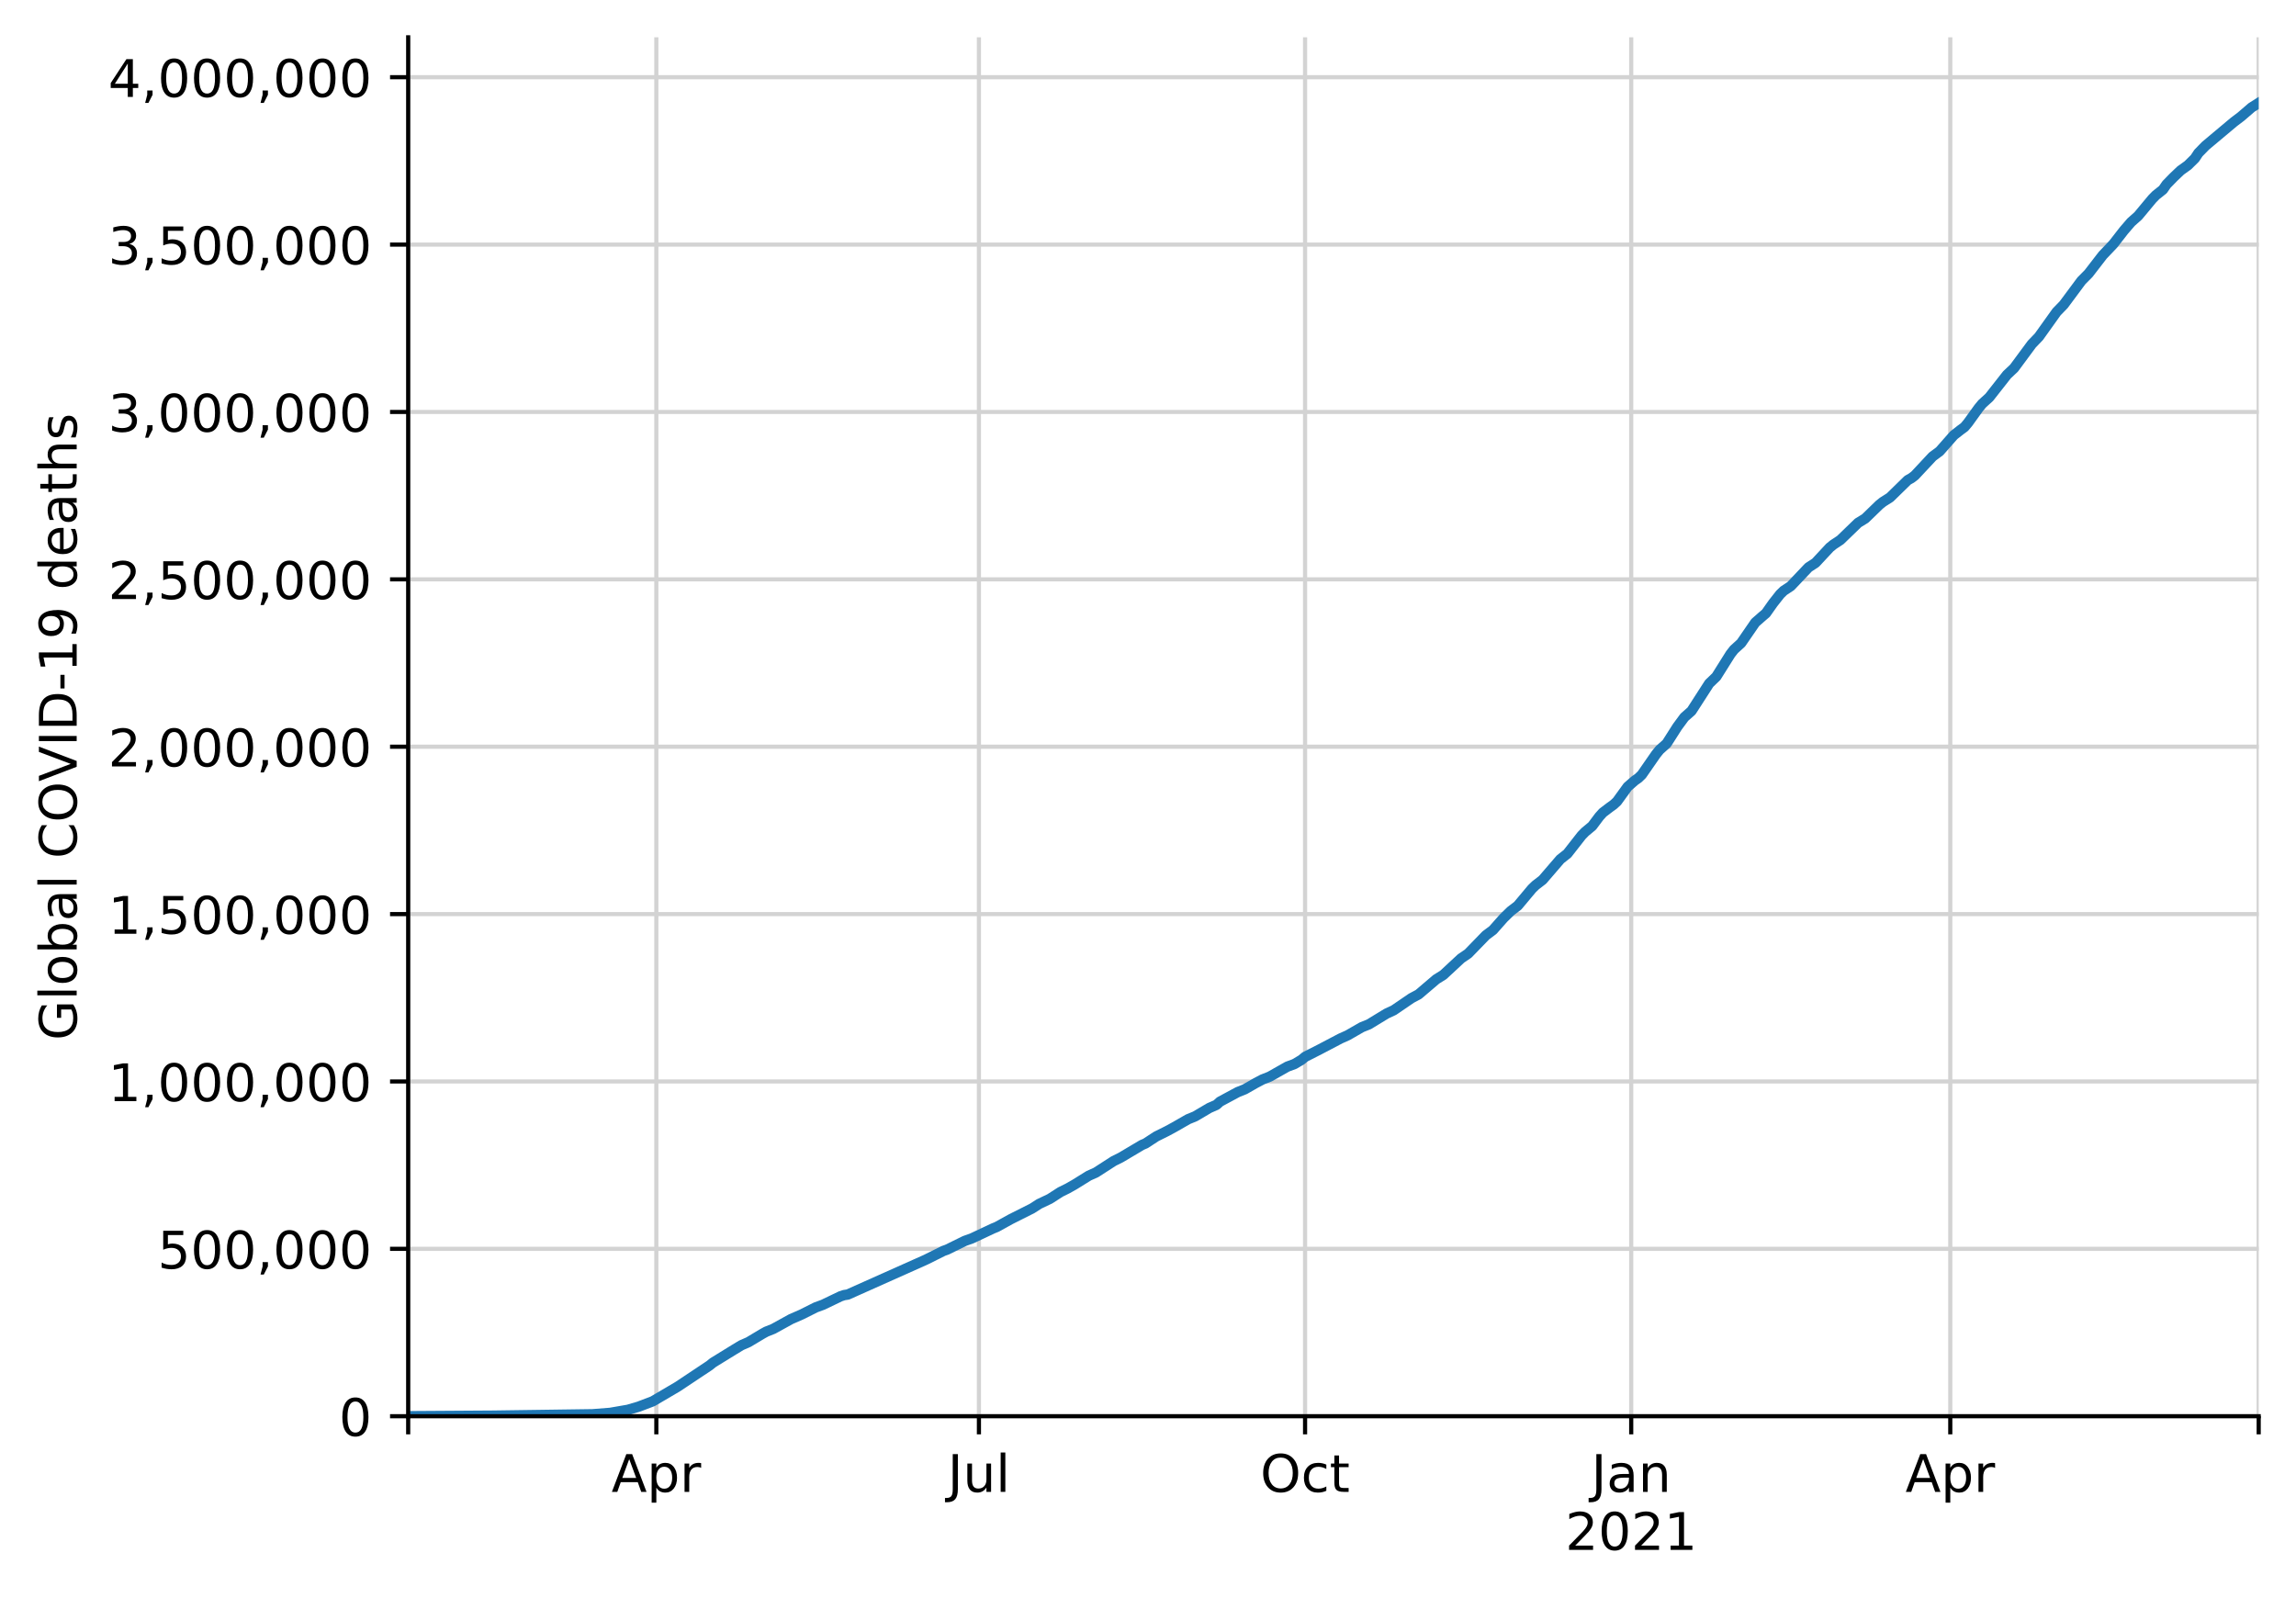
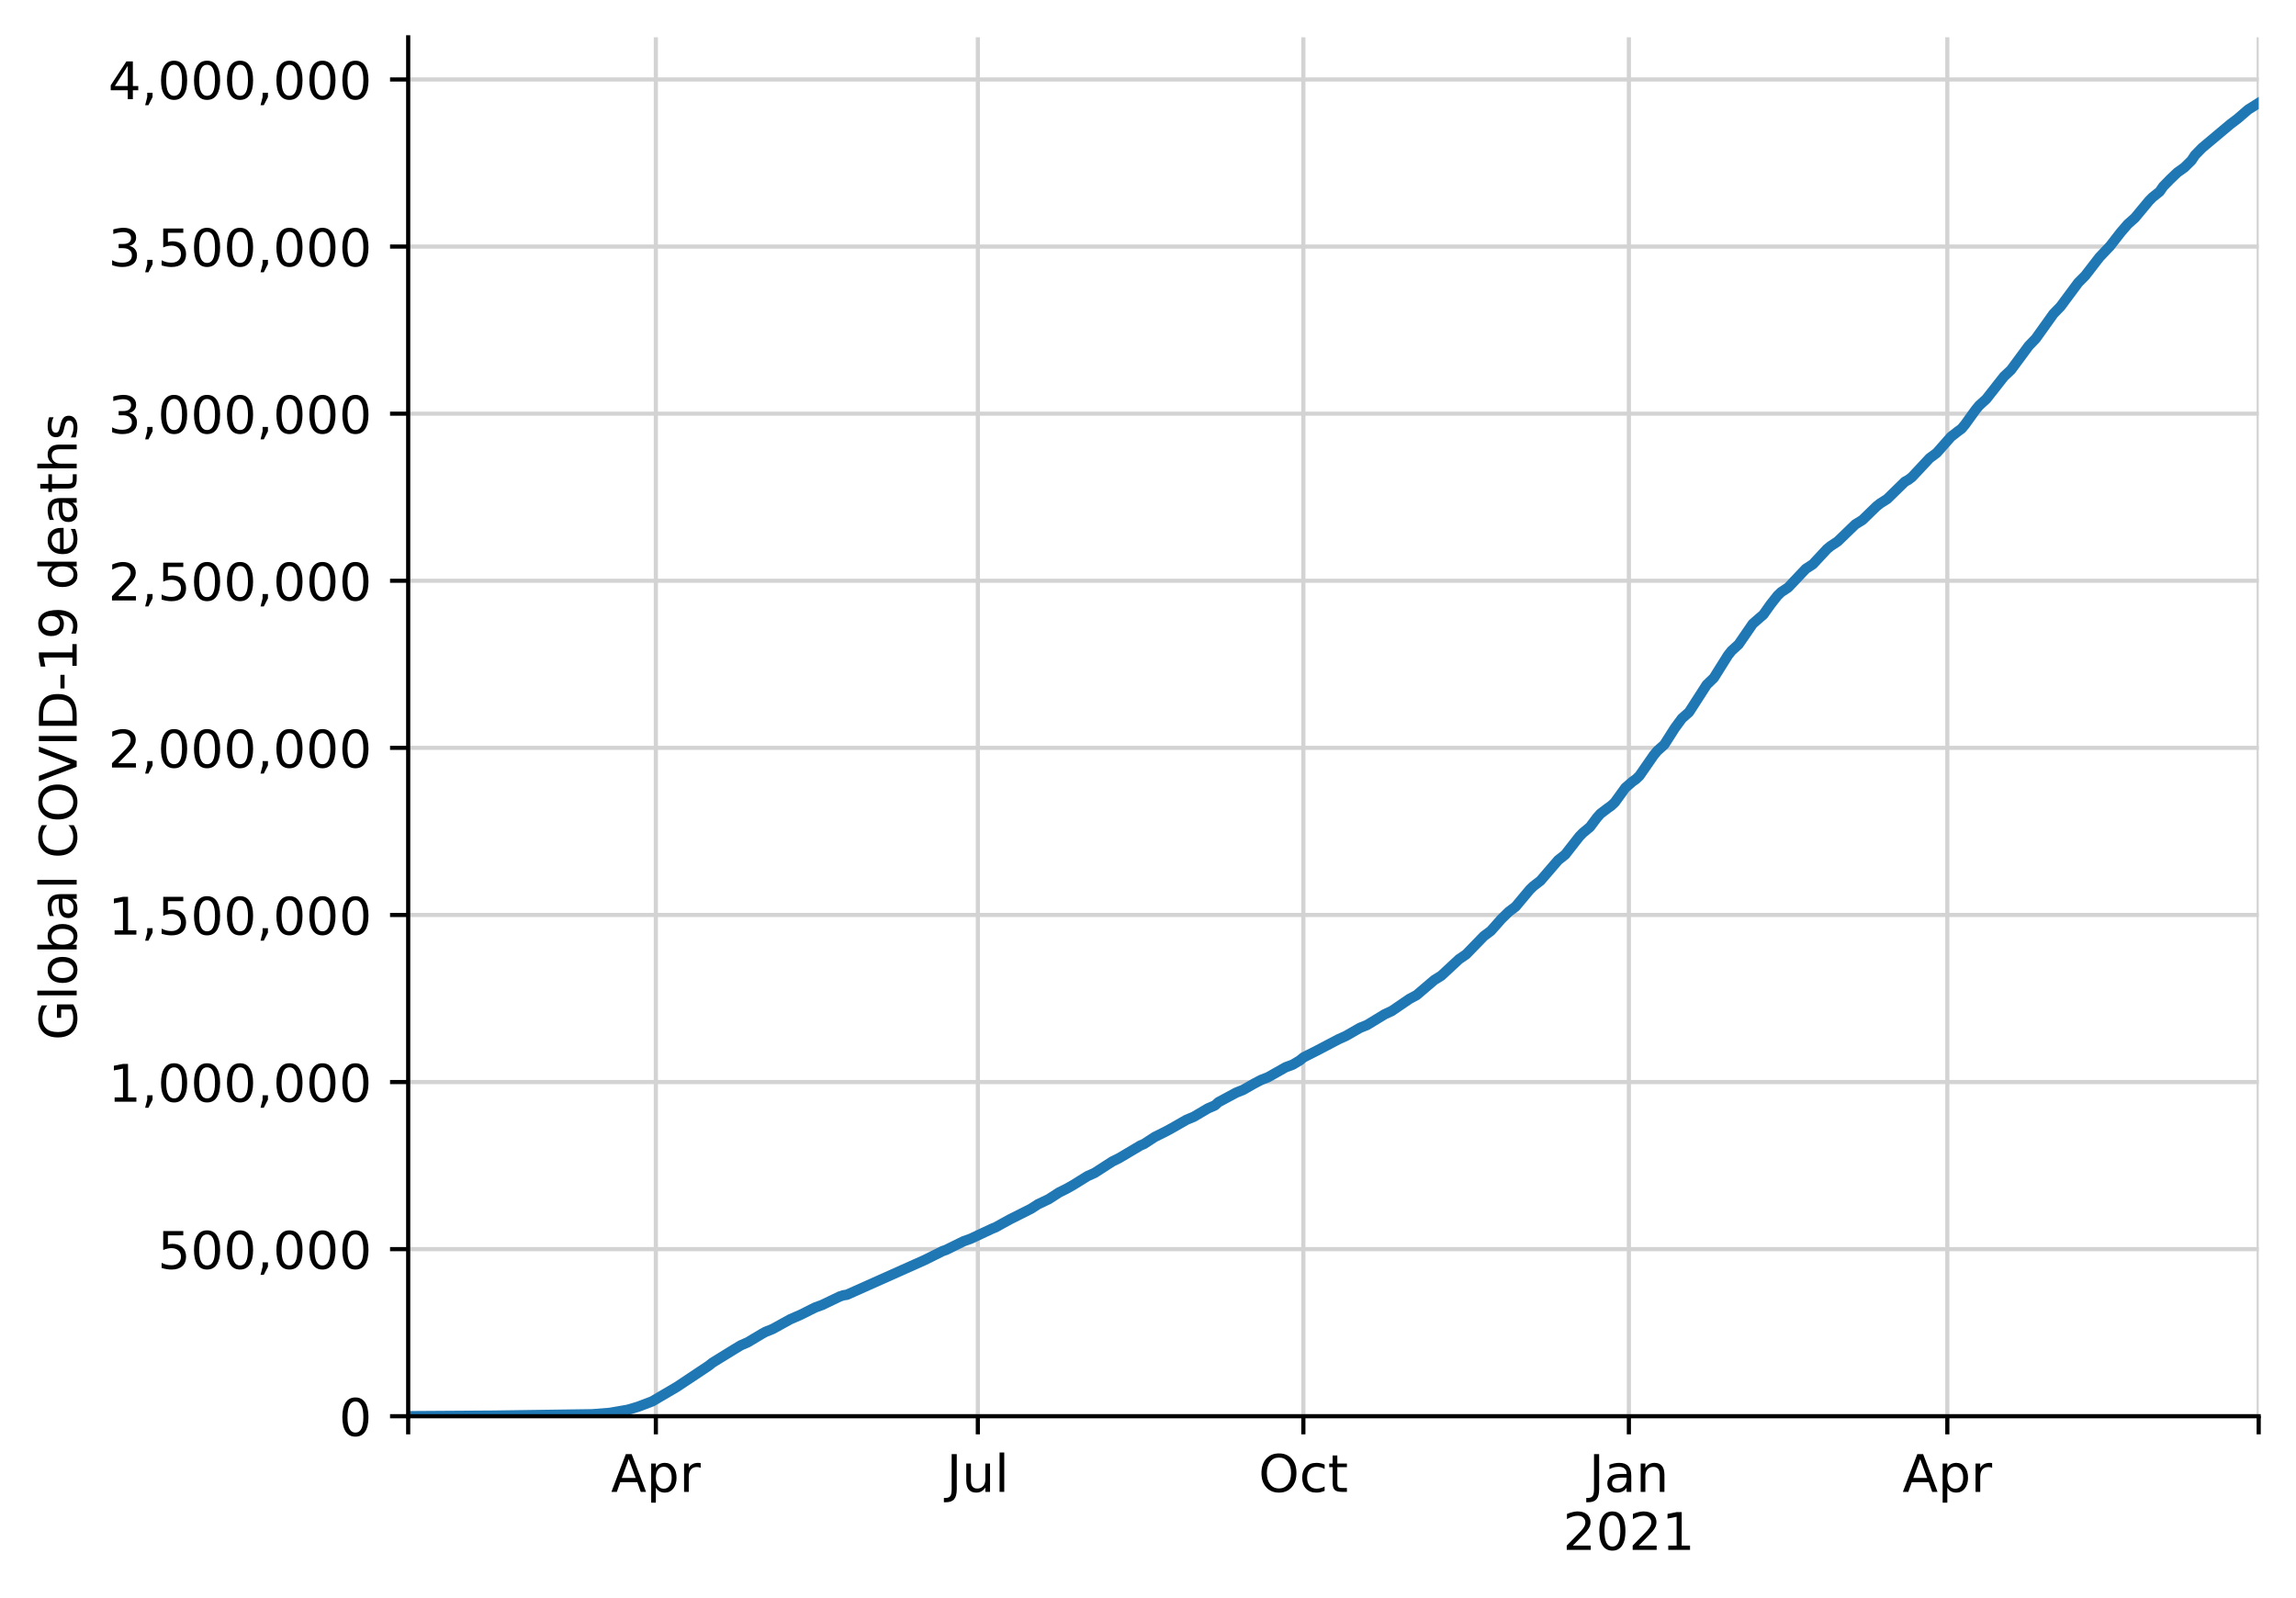
<svg xmlns="http://www.w3.org/2000/svg" xmlns:xlink="http://www.w3.org/1999/xlink" height="308.388pt" version="1.1" viewBox="0 0 443.092 308.388" width="443.092pt">
  <defs>
    <style type="text/css">
*{stroke-linecap:butt;stroke-linejoin:round;}
  </style>
  </defs>
  <g id="figure_1">
    <g id="patch_1">
      <path d="M 0 308.388  L 443.092 308.388  L 443.092 0  L 0 0  z " style="fill:#ffffff;" />
    </g>
    <g id="axes_1">
      <g id="patch_2">
        <path d="M 78.772 273.312  L 435.892 273.312  L 435.892 7.2  L 78.772 7.2  z " style="fill:#ffffff;" />
      </g>
      <g id="matplotlib.axis_1">
        <g id="xtick_1">
          <g id="line2d_1">
-             <path clip-path="url(#peff2ba042a)" d="M 78.772 273.312  L 78.772 7.2  " style="fill:none;stroke:#d3d3d3;stroke-linecap:square;stroke-width:0.8;" />
+             <path clip-path="url(#p63d2c9d874)" d="M 78.772 273.312  L 78.772 7.2  " style="fill:none;stroke:#d3d3d3;stroke-linecap:square;stroke-width:0.8;" />
          </g>
          <g id="line2d_2">
            <defs>
-               <path d="M 0 0  L 0 3.5  " id="m612d03267b" style="stroke:#000000;stroke-width:0.8;" />
-             </defs>
-             <g>
-               <use style="stroke:#000000;stroke-width:0.8;" x="78.772" xlink:href="#m612d03267b" y="273.312" />
+               <path d="M 0 0  L 0 3.5  " id="mbddba86e1c" style="stroke:#000000;stroke-width:0.8;" />
+             </defs>
+             <g>
+               <use style="stroke:#000000;stroke-width:0.8;" x="78.772" xlink:href="#mbddba86e1c" y="273.312" />
            </g>
          </g>
        </g>
        <g id="xtick_2">
          <g id="line2d_3">
-             <path clip-path="url(#peff2ba042a)" d="M 126.662 273.312  L 126.662 7.2  " style="fill:none;stroke:#d3d3d3;stroke-linecap:square;stroke-width:0.8;" />
+             <path clip-path="url(#p63d2c9d874)" d="M 126.57 273.312  L 126.57 7.2  " style="fill:none;stroke:#d3d3d3;stroke-linecap:square;stroke-width:0.8;" />
          </g>
          <g id="line2d_4">
            <g>
-               <use style="stroke:#000000;stroke-width:0.8;" x="126.662" xlink:href="#m612d03267b" y="273.312" />
+               <use style="stroke:#000000;stroke-width:0.8;" x="126.57" xlink:href="#mbddba86e1c" y="273.312" />
            </g>
          </g>
          <g id="text_1">
            <defs>
              <path d="M 34.188 63.188  L 20.797 26.906  L 47.609 26.906  z M 28.609 72.906  L 39.797 72.906  L 67.578 0  L 57.328 0  L 50.688 18.703  L 17.828 18.703  L 11.188 0  L 0.781 0  z " id="DejaVuSans-65" />
              <path d="M 18.109 8.203  L 18.109 -20.797  L 9.078 -20.797  L 9.078 54.688  L 18.109 54.688  L 18.109 46.391  Q 20.953 51.266 25.266 53.625  Q 29.594 56 35.594 56  Q 45.562 56 51.781 48.094  Q 58.016 40.188 58.016 27.297  Q 58.016 14.406 51.781 6.484  Q 45.562 -1.422 35.594 -1.422  Q 29.594 -1.422 25.266 0.953  Q 20.953 3.328 18.109 8.203  z M 48.688 27.297  Q 48.688 37.203 44.609 42.844  Q 40.531 48.484 33.406 48.484  Q 26.266 48.484 22.188 42.844  Q 18.109 37.203 18.109 27.297  Q 18.109 17.391 22.188 11.75  Q 26.266 6.109 33.406 6.109  Q 40.531 6.109 44.609 11.75  Q 48.688 17.391 48.688 27.297  z " id="DejaVuSans-112" />
              <path d="M 41.109 46.297  Q 39.594 47.172 37.812 47.578  Q 36.031 48 33.891 48  Q 26.266 48 22.188 43.047  Q 18.109 38.094 18.109 28.812  L 18.109 0  L 9.078 0  L 9.078 54.688  L 18.109 54.688  L 18.109 46.188  Q 20.953 51.172 25.484 53.578  Q 30.031 56 36.531 56  Q 37.453 56 38.578 55.875  Q 39.703 55.766 41.062 55.516  z " id="DejaVuSans-114" />
            </defs>
-             <g transform="translate(118.0115 287.9104)scale(0.1 -0.1)">
+             <g transform="translate(117.92 287.9104)scale(0.1 -0.1)">
              <use xlink:href="#DejaVuSans-65" />
              <use x="68.408" xlink:href="#DejaVuSans-112" />
              <use x="131.885" xlink:href="#DejaVuSans-114" />
            </g>
          </g>
        </g>
        <g id="xtick_3">
          <g id="line2d_5">
-             <path clip-path="url(#peff2ba042a)" d="M 188.918 273.312  L 188.918 7.2  " style="fill:none;stroke:#d3d3d3;stroke-linecap:square;stroke-width:0.8;" />
+             <path clip-path="url(#p63d2c9d874)" d="M 188.707 273.312  L 188.707 7.2  " style="fill:none;stroke:#d3d3d3;stroke-linecap:square;stroke-width:0.8;" />
          </g>
          <g id="line2d_6">
            <g>
-               <use style="stroke:#000000;stroke-width:0.8;" x="188.918" xlink:href="#m612d03267b" y="273.312" />
+               <use style="stroke:#000000;stroke-width:0.8;" x="188.707" xlink:href="#mbddba86e1c" y="273.312" />
            </g>
          </g>
          <g id="text_2">
            <defs>
              <path d="M 9.812 72.906  L 19.672 72.906  L 19.672 5.078  Q 19.672 -8.109 14.672 -14.062  Q 9.672 -20.016 -1.422 -20.016  L -5.172 -20.016  L -5.172 -11.719  L -2.094 -11.719  Q 4.438 -11.719 7.125 -8.047  Q 9.812 -4.391 9.812 5.078  z " id="DejaVuSans-74" />
              <path d="M 8.5 21.578  L 8.5 54.688  L 17.484 54.688  L 17.484 21.922  Q 17.484 14.156 20.5 10.266  Q 23.531 6.391 29.594 6.391  Q 36.859 6.391 41.078 11.031  Q 45.312 15.672 45.312 23.688  L 45.312 54.688  L 54.297 54.688  L 54.297 0  L 45.312 0  L 45.312 8.406  Q 42.047 3.422 37.719 1  Q 33.406 -1.422 27.688 -1.422  Q 18.266 -1.422 13.375 4.438  Q 8.5 10.297 8.5 21.578  z M 31.109 56  z " id="DejaVuSans-117" />
              <path d="M 9.422 75.984  L 18.406 75.984  L 18.406 0  L 9.422 0  z " id="DejaVuSans-108" />
            </defs>
-             <g transform="translate(182.8853 287.9104)scale(0.1 -0.1)">
+             <g transform="translate(182.6747 287.9104)scale(0.1 -0.1)">
              <use xlink:href="#DejaVuSans-74" />
              <use x="29.492" xlink:href="#DejaVuSans-117" />
              <use x="92.871" xlink:href="#DejaVuSans-108" />
            </g>
          </g>
        </g>
        <g id="xtick_4">
          <g id="line2d_7">
-             <path clip-path="url(#peff2ba042a)" d="M 251.859 273.312  L 251.859 7.2  " style="fill:none;stroke:#d3d3d3;stroke-linecap:square;stroke-width:0.8;" />
+             <path clip-path="url(#p63d2c9d874)" d="M 251.528 273.312  L 251.528 7.2  " style="fill:none;stroke:#d3d3d3;stroke-linecap:square;stroke-width:0.8;" />
          </g>
          <g id="line2d_8">
            <g>
-               <use style="stroke:#000000;stroke-width:0.8;" x="251.859" xlink:href="#m612d03267b" y="273.312" />
+               <use style="stroke:#000000;stroke-width:0.8;" x="251.528" xlink:href="#mbddba86e1c" y="273.312" />
            </g>
          </g>
          <g id="text_3">
            <defs>
              <path d="M 39.406 66.219  Q 28.656 66.219 22.328 58.203  Q 16.016 50.203 16.016 36.375  Q 16.016 22.609 22.328 14.594  Q 28.656 6.594 39.406 6.594  Q 50.141 6.594 56.422 14.594  Q 62.703 22.609 62.703 36.375  Q 62.703 50.203 56.422 58.203  Q 50.141 66.219 39.406 66.219  z M 39.406 74.219  Q 54.734 74.219 63.906 63.938  Q 73.094 53.656 73.094 36.375  Q 73.094 19.141 63.906 8.859  Q 54.734 -1.422 39.406 -1.422  Q 24.031 -1.422 14.812 8.828  Q 5.609 19.094 5.609 36.375  Q 5.609 53.656 14.812 63.938  Q 24.031 74.219 39.406 74.219  z " id="DejaVuSans-79" />
              <path d="M 48.781 52.594  L 48.781 44.188  Q 44.969 46.297 41.141 47.344  Q 37.312 48.391 33.406 48.391  Q 24.656 48.391 19.812 42.844  Q 14.984 37.312 14.984 27.297  Q 14.984 17.281 19.812 11.734  Q 24.656 6.203 33.406 6.203  Q 37.312 6.203 41.141 7.25  Q 44.969 8.297 48.781 10.406  L 48.781 2.094  Q 45.016 0.344 40.984 -0.531  Q 36.969 -1.422 32.422 -1.422  Q 20.062 -1.422 12.781 6.344  Q 5.516 14.109 5.516 27.297  Q 5.516 40.672 12.859 48.328  Q 20.219 56 33.016 56  Q 37.156 56 41.109 55.141  Q 45.062 54.297 48.781 52.594  z " id="DejaVuSans-99" />
              <path d="M 18.312 70.219  L 18.312 54.688  L 36.812 54.688  L 36.812 47.703  L 18.312 47.703  L 18.312 18.016  Q 18.312 11.328 20.141 9.422  Q 21.969 7.516 27.594 7.516  L 36.812 7.516  L 36.812 0  L 27.594 0  Q 17.188 0 13.234 3.875  Q 9.281 7.766 9.281 18.016  L 9.281 47.703  L 2.688 47.703  L 2.688 54.688  L 9.281 54.688  L 9.281 70.219  z " id="DejaVuSans-116" />
            </defs>
-             <g transform="translate(243.2135 287.9104)scale(0.1 -0.1)">
+             <g transform="translate(242.8825 287.9104)scale(0.1 -0.1)">
              <use xlink:href="#DejaVuSans-79" />
              <use x="78.711" xlink:href="#DejaVuSans-99" />
              <use x="133.691" xlink:href="#DejaVuSans-116" />
            </g>
          </g>
        </g>
        <g id="xtick_5">
          <g id="line2d_9">
-             <path clip-path="url(#peff2ba042a)" d="M 314.799 273.312  L 314.799 7.2  " style="fill:none;stroke:#d3d3d3;stroke-linecap:square;stroke-width:0.8;" />
+             <path clip-path="url(#p63d2c9d874)" d="M 314.348 273.312  L 314.348 7.2  " style="fill:none;stroke:#d3d3d3;stroke-linecap:square;stroke-width:0.8;" />
          </g>
          <g id="line2d_10">
            <g>
-               <use style="stroke:#000000;stroke-width:0.8;" x="314.799" xlink:href="#m612d03267b" y="273.312" />
+               <use style="stroke:#000000;stroke-width:0.8;" x="314.348" xlink:href="#mbddba86e1c" y="273.312" />
            </g>
          </g>
          <g id="text_4">
            <defs>
              <path d="M 34.281 27.484  Q 23.391 27.484 19.188 25  Q 14.984 22.516 14.984 16.5  Q 14.984 11.719 18.141 8.906  Q 21.297 6.109 26.703 6.109  Q 34.188 6.109 38.703 11.406  Q 43.219 16.703 43.219 25.484  L 43.219 27.484  z M 52.203 31.203  L 52.203 0  L 43.219 0  L 43.219 8.297  Q 40.141 3.328 35.547 0.953  Q 30.953 -1.422 24.312 -1.422  Q 15.922 -1.422 10.953 3.297  Q 6 8.016 6 15.922  Q 6 25.141 12.172 29.828  Q 18.359 34.516 30.609 34.516  L 43.219 34.516  L 43.219 35.406  Q 43.219 41.609 39.141 45  Q 35.062 48.391 27.688 48.391  Q 23 48.391 18.547 47.266  Q 14.109 46.141 10.016 43.891  L 10.016 52.203  Q 14.938 54.109 19.578 55.047  Q 24.219 56 28.609 56  Q 40.484 56 46.344 49.844  Q 52.203 43.703 52.203 31.203  z " id="DejaVuSans-97" />
              <path d="M 54.891 33.016  L 54.891 0  L 45.906 0  L 45.906 32.719  Q 45.906 40.484 42.875 44.328  Q 39.844 48.188 33.797 48.188  Q 26.516 48.188 22.312 43.547  Q 18.109 38.922 18.109 30.906  L 18.109 0  L 9.078 0  L 9.078 54.688  L 18.109 54.688  L 18.109 46.188  Q 21.344 51.125 25.703 53.562  Q 30.078 56 35.797 56  Q 45.219 56 50.047 50.172  Q 54.891 44.344 54.891 33.016  z " id="DejaVuSans-110" />
            </defs>
-             <g transform="translate(307.0916 287.9104)scale(0.1 -0.1)">
+             <g transform="translate(306.6404 287.9104)scale(0.1 -0.1)">
              <use xlink:href="#DejaVuSans-74" />
              <use x="29.492" xlink:href="#DejaVuSans-97" />
              <use x="90.771" xlink:href="#DejaVuSans-110" />
            </g>
            <defs>
              <path d="M 19.188 8.297  L 53.609 8.297  L 53.609 0  L 7.328 0  L 7.328 8.297  Q 12.938 14.109 22.625 23.891  Q 32.328 33.688 34.812 36.531  Q 39.547 41.844 41.422 45.531  Q 43.312 49.219 43.312 52.781  Q 43.312 58.594 39.234 62.25  Q 35.156 65.922 28.609 65.922  Q 23.969 65.922 18.812 64.312  Q 13.672 62.703 7.812 59.422  L 7.812 69.391  Q 13.766 71.781 18.938 73  Q 24.125 74.219 28.422 74.219  Q 39.75 74.219 46.484 68.547  Q 53.219 62.891 53.219 53.422  Q 53.219 48.922 51.531 44.891  Q 49.859 40.875 45.406 35.406  Q 44.188 33.984 37.641 27.219  Q 31.109 20.453 19.188 8.297  z " id="DejaVuSans-50" />
              <path d="M 31.781 66.406  Q 24.172 66.406 20.328 58.906  Q 16.5 51.422 16.5 36.375  Q 16.5 21.391 20.328 13.891  Q 24.172 6.391 31.781 6.391  Q 39.453 6.391 43.281 13.891  Q 47.125 21.391 47.125 36.375  Q 47.125 51.422 43.281 58.906  Q 39.453 66.406 31.781 66.406  z M 31.781 74.219  Q 44.047 74.219 50.516 64.516  Q 56.984 54.828 56.984 36.375  Q 56.984 17.969 50.516 8.266  Q 44.047 -1.422 31.781 -1.422  Q 19.531 -1.422 13.062 8.266  Q 6.594 17.969 6.594 36.375  Q 6.594 54.828 13.062 64.516  Q 19.531 74.219 31.781 74.219  z " id="DejaVuSans-48" />
              <path d="M 12.406 8.297  L 28.516 8.297  L 28.516 63.922  L 10.984 60.406  L 10.984 69.391  L 28.422 72.906  L 38.281 72.906  L 38.281 8.297  L 54.391 8.297  L 54.391 0  L 12.406 0  z " id="DejaVuSans-49" />
            </defs>
-             <g transform="translate(302.0745 299.1082)scale(0.1 -0.1)">
+             <g transform="translate(301.6232 299.1082)scale(0.1 -0.1)">
              <use xlink:href="#DejaVuSans-50" />
              <use x="63.623" xlink:href="#DejaVuSans-48" />
              <use x="127.246" xlink:href="#DejaVuSans-50" />
              <use x="190.869" xlink:href="#DejaVuSans-49" />
            </g>
          </g>
        </g>
        <g id="xtick_6">
          <g id="line2d_11">
-             <path clip-path="url(#peff2ba042a)" d="M 376.372 273.312  L 376.372 7.2  " style="fill:none;stroke:#d3d3d3;stroke-linecap:square;stroke-width:0.8;" />
+             <path clip-path="url(#p63d2c9d874)" d="M 375.803 273.312  L 375.803 7.2  " style="fill:none;stroke:#d3d3d3;stroke-linecap:square;stroke-width:0.8;" />
          </g>
          <g id="line2d_12">
            <g>
-               <use style="stroke:#000000;stroke-width:0.8;" x="376.372" xlink:href="#m612d03267b" y="273.312" />
+               <use style="stroke:#000000;stroke-width:0.8;" x="375.803" xlink:href="#mbddba86e1c" y="273.312" />
            </g>
          </g>
          <g id="text_5">
-             <g transform="translate(367.7219 287.9104)scale(0.1 -0.1)">
+             <g transform="translate(367.1529 287.9104)scale(0.1 -0.1)">
              <use xlink:href="#DejaVuSans-65" />
              <use x="68.408" xlink:href="#DejaVuSans-112" />
              <use x="131.885" xlink:href="#DejaVuSans-114" />
            </g>
          </g>
        </g>
        <g id="xtick_7">
          <g id="line2d_13">
-             <path clip-path="url(#peff2ba042a)" d="M 435.892 273.312  L 435.892 7.2  " style="fill:none;stroke:#d3d3d3;stroke-linecap:square;stroke-width:0.8;" />
+             <path clip-path="url(#p63d2c9d874)" d="M 435.892 273.312  L 435.892 7.2  " style="fill:none;stroke:#d3d3d3;stroke-linecap:square;stroke-width:0.8;" />
          </g>
          <g id="line2d_14">
            <g>
-               <use style="stroke:#000000;stroke-width:0.8;" x="435.892" xlink:href="#m612d03267b" y="273.312" />
+               <use style="stroke:#000000;stroke-width:0.8;" x="435.892" xlink:href="#mbddba86e1c" y="273.312" />
            </g>
          </g>
        </g>
      </g>
      <g id="matplotlib.axis_2">
        <g id="ytick_1">
          <g id="line2d_15">
-             <path clip-path="url(#peff2ba042a)" d="M 78.772 273.312  L 435.892 273.312  " style="fill:none;stroke:#d3d3d3;stroke-linecap:square;stroke-width:0.8;" />
+             <path clip-path="url(#p63d2c9d874)" d="M 78.772 273.312  L 435.892 273.312  " style="fill:none;stroke:#d3d3d3;stroke-linecap:square;stroke-width:0.8;" />
          </g>
          <g id="line2d_16">
            <defs>
-               <path d="M 0 0  L -3.5 0  " id="m328aa42a7c" style="stroke:#000000;stroke-width:0.8;" />
-             </defs>
-             <g>
-               <use style="stroke:#000000;stroke-width:0.8;" x="78.772" xlink:href="#m328aa42a7c" y="273.312" />
+               <path d="M 0 0  L -3.5 0  " id="m63acb18b28" style="stroke:#000000;stroke-width:0.8;" />
+             </defs>
+             <g>
+               <use style="stroke:#000000;stroke-width:0.8;" x="78.772" xlink:href="#m63acb18b28" y="273.312" />
            </g>
          </g>
          <g id="text_6">
            <g transform="translate(65.40937 277.1112)scale(0.1 -0.1)">
              <use xlink:href="#DejaVuSans-48" />
            </g>
          </g>
        </g>
        <g id="ytick_2">
          <g id="line2d_17">
-             <path clip-path="url(#peff2ba042a)" d="M 78.772 241.011  L 435.892 241.011  " style="fill:none;stroke:#d3d3d3;stroke-linecap:square;stroke-width:0.8;" />
+             <path clip-path="url(#p63d2c9d874)" d="M 78.772 241.065  L 435.892 241.065  " style="fill:none;stroke:#d3d3d3;stroke-linecap:square;stroke-width:0.8;" />
          </g>
          <g id="line2d_18">
            <g>
-               <use style="stroke:#000000;stroke-width:0.8;" x="78.772" xlink:href="#m328aa42a7c" y="241.011" />
+               <use style="stroke:#000000;stroke-width:0.8;" x="78.772" xlink:href="#m63acb18b28" y="241.065" />
            </g>
          </g>
          <g id="text_7">
            <defs>
              <path d="M 10.797 72.906  L 49.516 72.906  L 49.516 64.594  L 19.828 64.594  L 19.828 46.734  Q 21.969 47.469 24.109 47.828  Q 26.266 48.188 28.422 48.188  Q 40.625 48.188 47.75 41.5  Q 54.891 34.812 54.891 23.391  Q 54.891 11.625 47.562 5.094  Q 40.234 -1.422 26.906 -1.422  Q 22.312 -1.422 17.547 -0.641  Q 12.797 0.141 7.719 1.703  L 7.719 11.625  Q 12.109 9.234 16.797 8.062  Q 21.484 6.891 26.703 6.891  Q 35.156 6.891 40.078 11.328  Q 45.016 15.766 45.016 23.391  Q 45.016 31 40.078 35.438  Q 35.156 39.891 26.703 39.891  Q 22.75 39.891 18.812 39.016  Q 14.891 38.141 10.797 36.281  z " id="DejaVuSans-53" />
              <path d="M 11.719 12.406  L 22.016 12.406  L 22.016 4  L 14.016 -11.625  L 7.719 -11.625  L 11.719 4  z " id="DejaVuSans-44" />
            </defs>
-             <g transform="translate(30.41875 244.8099)scale(0.1 -0.1)">
+             <g transform="translate(30.41875 244.8646)scale(0.1 -0.1)">
              <use xlink:href="#DejaVuSans-53" />
              <use x="63.623" xlink:href="#DejaVuSans-48" />
              <use x="127.246" xlink:href="#DejaVuSans-48" />
              <use x="190.869" xlink:href="#DejaVuSans-44" />
              <use x="222.656" xlink:href="#DejaVuSans-48" />
              <use x="286.279" xlink:href="#DejaVuSans-48" />
              <use x="349.902" xlink:href="#DejaVuSans-48" />
            </g>
          </g>
        </g>
        <g id="ytick_3">
          <g id="line2d_19">
-             <path clip-path="url(#peff2ba042a)" d="M 78.772 208.709  L 435.892 208.709  " style="fill:none;stroke:#d3d3d3;stroke-linecap:square;stroke-width:0.8;" />
+             <path clip-path="url(#p63d2c9d874)" d="M 78.772 208.819  L 435.892 208.819  " style="fill:none;stroke:#d3d3d3;stroke-linecap:square;stroke-width:0.8;" />
          </g>
          <g id="line2d_20">
            <g>
-               <use style="stroke:#000000;stroke-width:0.8;" x="78.772" xlink:href="#m328aa42a7c" y="208.709" />
+               <use style="stroke:#000000;stroke-width:0.8;" x="78.772" xlink:href="#m63acb18b28" y="208.819" />
            </g>
          </g>
          <g id="text_8">
-             <g transform="translate(20.87813 212.5087)scale(0.1 -0.1)">
+             <g transform="translate(20.87813 212.6179)scale(0.1 -0.1)">
              <use xlink:href="#DejaVuSans-49" />
              <use x="63.623" xlink:href="#DejaVuSans-44" />
              <use x="95.41" xlink:href="#DejaVuSans-48" />
              <use x="159.033" xlink:href="#DejaVuSans-48" />
              <use x="222.656" xlink:href="#DejaVuSans-48" />
              <use x="286.279" xlink:href="#DejaVuSans-44" />
              <use x="318.066" xlink:href="#DejaVuSans-48" />
              <use x="381.689" xlink:href="#DejaVuSans-48" />
              <use x="445.312" xlink:href="#DejaVuSans-48" />
            </g>
          </g>
        </g>
        <g id="ytick_4">
          <g id="line2d_21">
-             <path clip-path="url(#peff2ba042a)" d="M 78.772 176.408  L 435.892 176.408  " style="fill:none;stroke:#d3d3d3;stroke-linecap:square;stroke-width:0.8;" />
+             <path clip-path="url(#p63d2c9d874)" d="M 78.772 176.572  L 435.892 176.572  " style="fill:none;stroke:#d3d3d3;stroke-linecap:square;stroke-width:0.8;" />
          </g>
          <g id="line2d_22">
            <g>
-               <use style="stroke:#000000;stroke-width:0.8;" x="78.772" xlink:href="#m328aa42a7c" y="176.408" />
+               <use style="stroke:#000000;stroke-width:0.8;" x="78.772" xlink:href="#m63acb18b28" y="176.572" />
            </g>
          </g>
          <g id="text_9">
-             <g transform="translate(20.87813 180.2074)scale(0.1 -0.1)">
+             <g transform="translate(20.87813 180.3713)scale(0.1 -0.1)">
              <use xlink:href="#DejaVuSans-49" />
              <use x="63.623" xlink:href="#DejaVuSans-44" />
              <use x="95.41" xlink:href="#DejaVuSans-53" />
              <use x="159.033" xlink:href="#DejaVuSans-48" />
              <use x="222.656" xlink:href="#DejaVuSans-48" />
              <use x="286.279" xlink:href="#DejaVuSans-44" />
              <use x="318.066" xlink:href="#DejaVuSans-48" />
              <use x="381.689" xlink:href="#DejaVuSans-48" />
              <use x="445.312" xlink:href="#DejaVuSans-48" />
            </g>
          </g>
        </g>
        <g id="ytick_5">
          <g id="line2d_23">
-             <path clip-path="url(#peff2ba042a)" d="M 78.772 144.107  L 435.892 144.107  " style="fill:none;stroke:#d3d3d3;stroke-linecap:square;stroke-width:0.8;" />
+             <path clip-path="url(#p63d2c9d874)" d="M 78.772 144.325  L 435.892 144.325  " style="fill:none;stroke:#d3d3d3;stroke-linecap:square;stroke-width:0.8;" />
          </g>
          <g id="line2d_24">
            <g>
-               <use style="stroke:#000000;stroke-width:0.8;" x="78.772" xlink:href="#m328aa42a7c" y="144.107" />
+               <use style="stroke:#000000;stroke-width:0.8;" x="78.772" xlink:href="#m63acb18b28" y="144.325" />
            </g>
          </g>
          <g id="text_10">
-             <g transform="translate(20.87813 147.9061)scale(0.1 -0.1)">
+             <g transform="translate(20.87813 148.1246)scale(0.1 -0.1)">
              <use xlink:href="#DejaVuSans-50" />
              <use x="63.623" xlink:href="#DejaVuSans-44" />
              <use x="95.41" xlink:href="#DejaVuSans-48" />
              <use x="159.033" xlink:href="#DejaVuSans-48" />
              <use x="222.656" xlink:href="#DejaVuSans-48" />
              <use x="286.279" xlink:href="#DejaVuSans-44" />
              <use x="318.066" xlink:href="#DejaVuSans-48" />
              <use x="381.689" xlink:href="#DejaVuSans-48" />
              <use x="445.312" xlink:href="#DejaVuSans-48" />
            </g>
          </g>
        </g>
        <g id="ytick_6">
          <g id="line2d_25">
-             <path clip-path="url(#peff2ba042a)" d="M 78.772 111.806  L 435.892 111.806  " style="fill:none;stroke:#d3d3d3;stroke-linecap:square;stroke-width:0.8;" />
+             <path clip-path="url(#p63d2c9d874)" d="M 78.772 112.079  L 435.892 112.079  " style="fill:none;stroke:#d3d3d3;stroke-linecap:square;stroke-width:0.8;" />
          </g>
          <g id="line2d_26">
            <g>
-               <use style="stroke:#000000;stroke-width:0.8;" x="78.772" xlink:href="#m328aa42a7c" y="111.806" />
+               <use style="stroke:#000000;stroke-width:0.8;" x="78.772" xlink:href="#m63acb18b28" y="112.079" />
            </g>
          </g>
          <g id="text_11">
-             <g transform="translate(20.87813 115.6048)scale(0.1 -0.1)">
+             <g transform="translate(20.87813 115.878)scale(0.1 -0.1)">
              <use xlink:href="#DejaVuSans-50" />
              <use x="63.623" xlink:href="#DejaVuSans-44" />
              <use x="95.41" xlink:href="#DejaVuSans-53" />
              <use x="159.033" xlink:href="#DejaVuSans-48" />
              <use x="222.656" xlink:href="#DejaVuSans-48" />
              <use x="286.279" xlink:href="#DejaVuSans-44" />
              <use x="318.066" xlink:href="#DejaVuSans-48" />
              <use x="381.689" xlink:href="#DejaVuSans-48" />
              <use x="445.312" xlink:href="#DejaVuSans-48" />
            </g>
          </g>
        </g>
        <g id="ytick_7">
          <g id="line2d_27">
-             <path clip-path="url(#peff2ba042a)" d="M 78.772 79.504  L 435.892 79.504  " style="fill:none;stroke:#d3d3d3;stroke-linecap:square;stroke-width:0.8;" />
+             <path clip-path="url(#p63d2c9d874)" d="M 78.772 79.832  L 435.892 79.832  " style="fill:none;stroke:#d3d3d3;stroke-linecap:square;stroke-width:0.8;" />
          </g>
          <g id="line2d_28">
            <g>
-               <use style="stroke:#000000;stroke-width:0.8;" x="78.772" xlink:href="#m328aa42a7c" y="79.504" />
+               <use style="stroke:#000000;stroke-width:0.8;" x="78.772" xlink:href="#m63acb18b28" y="79.832" />
            </g>
          </g>
          <g id="text_12">
            <defs>
              <path d="M 40.578 39.312  Q 47.656 37.797 51.625 33  Q 55.609 28.219 55.609 21.188  Q 55.609 10.406 48.188 4.484  Q 40.766 -1.422 27.094 -1.422  Q 22.516 -1.422 17.656 -0.516  Q 12.797 0.391 7.625 2.203  L 7.625 11.719  Q 11.719 9.328 16.594 8.109  Q 21.484 6.891 26.812 6.891  Q 36.078 6.891 40.938 10.547  Q 45.797 14.203 45.797 21.188  Q 45.797 27.641 41.281 31.266  Q 36.766 34.906 28.719 34.906  L 20.219 34.906  L 20.219 43.016  L 29.109 43.016  Q 36.375 43.016 40.234 45.922  Q 44.094 48.828 44.094 54.297  Q 44.094 59.906 40.109 62.906  Q 36.141 65.922 28.719 65.922  Q 24.656 65.922 20.016 65.031  Q 15.375 64.156 9.812 62.312  L 9.812 71.094  Q 15.438 72.656 20.344 73.438  Q 25.25 74.219 29.594 74.219  Q 40.828 74.219 47.359 69.109  Q 53.906 64.016 53.906 55.328  Q 53.906 49.266 50.438 45.094  Q 46.969 40.922 40.578 39.312  z " id="DejaVuSans-51" />
            </defs>
-             <g transform="translate(20.87813 83.30353)scale(0.1 -0.1)">
+             <g transform="translate(20.87813 83.6313)scale(0.1 -0.1)">
              <use xlink:href="#DejaVuSans-51" />
              <use x="63.623" xlink:href="#DejaVuSans-44" />
              <use x="95.41" xlink:href="#DejaVuSans-48" />
              <use x="159.033" xlink:href="#DejaVuSans-48" />
              <use x="222.656" xlink:href="#DejaVuSans-48" />
              <use x="286.279" xlink:href="#DejaVuSans-44" />
              <use x="318.066" xlink:href="#DejaVuSans-48" />
              <use x="381.689" xlink:href="#DejaVuSans-48" />
              <use x="445.312" xlink:href="#DejaVuSans-48" />
            </g>
          </g>
        </g>
        <g id="ytick_8">
          <g id="line2d_29">
-             <path clip-path="url(#peff2ba042a)" d="M 78.772 47.203  L 435.892 47.203  " style="fill:none;stroke:#d3d3d3;stroke-linecap:square;stroke-width:0.8;" />
+             <path clip-path="url(#p63d2c9d874)" d="M 78.772 47.585  L 435.892 47.585  " style="fill:none;stroke:#d3d3d3;stroke-linecap:square;stroke-width:0.8;" />
          </g>
          <g id="line2d_30">
            <g>
-               <use style="stroke:#000000;stroke-width:0.8;" x="78.772" xlink:href="#m328aa42a7c" y="47.203" />
+               <use style="stroke:#000000;stroke-width:0.8;" x="78.772" xlink:href="#m63acb18b28" y="47.585" />
            </g>
          </g>
          <g id="text_13">
-             <g transform="translate(20.87813 51.00225)scale(0.1 -0.1)">
+             <g transform="translate(20.87813 51.38465)scale(0.1 -0.1)">
              <use xlink:href="#DejaVuSans-51" />
              <use x="63.623" xlink:href="#DejaVuSans-44" />
              <use x="95.41" xlink:href="#DejaVuSans-53" />
              <use x="159.033" xlink:href="#DejaVuSans-48" />
              <use x="222.656" xlink:href="#DejaVuSans-48" />
              <use x="286.279" xlink:href="#DejaVuSans-44" />
              <use x="318.066" xlink:href="#DejaVuSans-48" />
              <use x="381.689" xlink:href="#DejaVuSans-48" />
              <use x="445.312" xlink:href="#DejaVuSans-48" />
            </g>
          </g>
        </g>
        <g id="ytick_9">
          <g id="line2d_31">
-             <path clip-path="url(#peff2ba042a)" d="M 78.772 14.902  L 435.892 14.902  " style="fill:none;stroke:#d3d3d3;stroke-linecap:square;stroke-width:0.8;" />
+             <path clip-path="url(#p63d2c9d874)" d="M 78.772 15.339  L 435.892 15.339  " style="fill:none;stroke:#d3d3d3;stroke-linecap:square;stroke-width:0.8;" />
          </g>
          <g id="line2d_32">
            <g>
-               <use style="stroke:#000000;stroke-width:0.8;" x="78.772" xlink:href="#m328aa42a7c" y="14.902" />
+               <use style="stroke:#000000;stroke-width:0.8;" x="78.772" xlink:href="#m63acb18b28" y="15.339" />
            </g>
          </g>
          <g id="text_14">
            <defs>
              <path d="M 37.797 64.312  L 12.891 25.391  L 37.797 25.391  z M 35.203 72.906  L 47.609 72.906  L 47.609 25.391  L 58.016 25.391  L 58.016 17.188  L 47.609 17.188  L 47.609 0  L 37.797 0  L 37.797 17.188  L 4.891 17.188  L 4.891 26.703  z " id="DejaVuSans-52" />
            </defs>
-             <g transform="translate(20.87813 18.70097)scale(0.1 -0.1)">
+             <g transform="translate(20.87813 19.138)scale(0.1 -0.1)">
              <use xlink:href="#DejaVuSans-52" />
              <use x="63.623" xlink:href="#DejaVuSans-44" />
              <use x="95.41" xlink:href="#DejaVuSans-48" />
              <use x="159.033" xlink:href="#DejaVuSans-48" />
              <use x="222.656" xlink:href="#DejaVuSans-48" />
              <use x="286.279" xlink:href="#DejaVuSans-44" />
              <use x="318.066" xlink:href="#DejaVuSans-48" />
              <use x="381.689" xlink:href="#DejaVuSans-48" />
              <use x="445.312" xlink:href="#DejaVuSans-48" />
            </g>
          </g>
        </g>
        <g id="text_15">
          <defs>
            <path d="M 59.516 10.406  L 59.516 29.984  L 43.406 29.984  L 43.406 38.094  L 69.281 38.094  L 69.281 6.781  Q 63.578 2.734 56.688 0.656  Q 49.812 -1.422 42 -1.422  Q 24.906 -1.422 15.25 8.562  Q 5.609 18.562 5.609 36.375  Q 5.609 54.25 15.25 64.234  Q 24.906 74.219 42 74.219  Q 49.125 74.219 55.547 72.453  Q 61.969 70.703 67.391 67.281  L 67.391 56.781  Q 61.922 61.422 55.766 63.766  Q 49.609 66.109 42.828 66.109  Q 29.438 66.109 22.719 58.641  Q 16.016 51.172 16.016 36.375  Q 16.016 21.625 22.719 14.156  Q 29.438 6.688 42.828 6.688  Q 48.047 6.688 52.141 7.594  Q 56.25 8.5 59.516 10.406  z " id="DejaVuSans-71" />
            <path d="M 30.609 48.391  Q 23.391 48.391 19.188 42.75  Q 14.984 37.109 14.984 27.297  Q 14.984 17.484 19.156 11.844  Q 23.344 6.203 30.609 6.203  Q 37.797 6.203 41.984 11.859  Q 46.188 17.531 46.188 27.297  Q 46.188 37.016 41.984 42.703  Q 37.797 48.391 30.609 48.391  z M 30.609 56  Q 42.328 56 49.016 48.375  Q 55.719 40.766 55.719 27.297  Q 55.719 13.875 49.016 6.219  Q 42.328 -1.422 30.609 -1.422  Q 18.844 -1.422 12.172 6.219  Q 5.516 13.875 5.516 27.297  Q 5.516 40.766 12.172 48.375  Q 18.844 56 30.609 56  z " id="DejaVuSans-111" />
            <path d="M 48.688 27.297  Q 48.688 37.203 44.609 42.844  Q 40.531 48.484 33.406 48.484  Q 26.266 48.484 22.188 42.844  Q 18.109 37.203 18.109 27.297  Q 18.109 17.391 22.188 11.75  Q 26.266 6.109 33.406 6.109  Q 40.531 6.109 44.609 11.75  Q 48.688 17.391 48.688 27.297  z M 18.109 46.391  Q 20.953 51.266 25.266 53.625  Q 29.594 56 35.594 56  Q 45.562 56 51.781 48.094  Q 58.016 40.188 58.016 27.297  Q 58.016 14.406 51.781 6.484  Q 45.562 -1.422 35.594 -1.422  Q 29.594 -1.422 25.266 0.953  Q 20.953 3.328 18.109 8.203  L 18.109 0  L 9.078 0  L 9.078 75.984  L 18.109 75.984  z " id="DejaVuSans-98" />
            <path id="DejaVuSans-32" />
            <path d="M 64.406 67.281  L 64.406 56.891  Q 59.422 61.531 53.781 63.812  Q 48.141 66.109 41.797 66.109  Q 29.297 66.109 22.656 58.469  Q 16.016 50.828 16.016 36.375  Q 16.016 21.969 22.656 14.328  Q 29.297 6.688 41.797 6.688  Q 48.141 6.688 53.781 8.984  Q 59.422 11.281 64.406 15.922  L 64.406 5.609  Q 59.234 2.094 53.438 0.328  Q 47.656 -1.422 41.219 -1.422  Q 24.656 -1.422 15.125 8.703  Q 5.609 18.844 5.609 36.375  Q 5.609 53.953 15.125 64.078  Q 24.656 74.219 41.219 74.219  Q 47.75 74.219 53.531 72.484  Q 59.328 70.75 64.406 67.281  z " id="DejaVuSans-67" />
            <path d="M 28.609 0  L 0.781 72.906  L 11.078 72.906  L 34.188 11.531  L 57.328 72.906  L 67.578 72.906  L 39.797 0  z " id="DejaVuSans-86" />
            <path d="M 9.812 72.906  L 19.672 72.906  L 19.672 0  L 9.812 0  z " id="DejaVuSans-73" />
            <path d="M 19.672 64.797  L 19.672 8.109  L 31.594 8.109  Q 46.688 8.109 53.688 14.938  Q 60.688 21.781 60.688 36.531  Q 60.688 51.172 53.688 57.984  Q 46.688 64.797 31.594 64.797  z M 9.812 72.906  L 30.078 72.906  Q 51.266 72.906 61.172 64.094  Q 71.094 55.281 71.094 36.531  Q 71.094 17.672 61.125 8.828  Q 51.172 0 30.078 0  L 9.812 0  z " id="DejaVuSans-68" />
            <path d="M 4.891 31.391  L 31.203 31.391  L 31.203 23.391  L 4.891 23.391  z " id="DejaVuSans-45" />
            <path d="M 10.984 1.516  L 10.984 10.5  Q 14.703 8.734 18.5 7.812  Q 22.312 6.891 25.984 6.891  Q 35.75 6.891 40.891 13.453  Q 46.047 20.016 46.781 33.406  Q 43.953 29.203 39.594 26.953  Q 35.25 24.703 29.984 24.703  Q 19.047 24.703 12.672 31.312  Q 6.297 37.938 6.297 49.422  Q 6.297 60.641 12.938 67.422  Q 19.578 74.219 30.609 74.219  Q 43.266 74.219 49.922 64.516  Q 56.594 54.828 56.594 36.375  Q 56.594 19.141 48.406 8.859  Q 40.234 -1.422 26.422 -1.422  Q 22.703 -1.422 18.891 -0.688  Q 15.094 0.047 10.984 1.516  z M 30.609 32.422  Q 37.25 32.422 41.125 36.953  Q 45.016 41.5 45.016 49.422  Q 45.016 57.281 41.125 61.844  Q 37.25 66.406 30.609 66.406  Q 23.969 66.406 20.094 61.844  Q 16.219 57.281 16.219 49.422  Q 16.219 41.5 20.094 36.953  Q 23.969 32.422 30.609 32.422  z " id="DejaVuSans-57" />
            <path d="M 45.406 46.391  L 45.406 75.984  L 54.391 75.984  L 54.391 0  L 45.406 0  L 45.406 8.203  Q 42.578 3.328 38.25 0.953  Q 33.938 -1.422 27.875 -1.422  Q 17.969 -1.422 11.734 6.484  Q 5.516 14.406 5.516 27.297  Q 5.516 40.188 11.734 48.094  Q 17.969 56 27.875 56  Q 33.938 56 38.25 53.625  Q 42.578 51.266 45.406 46.391  z M 14.797 27.297  Q 14.797 17.391 18.875 11.75  Q 22.953 6.109 30.078 6.109  Q 37.203 6.109 41.297 11.75  Q 45.406 17.391 45.406 27.297  Q 45.406 37.203 41.297 42.844  Q 37.203 48.484 30.078 48.484  Q 22.953 48.484 18.875 42.844  Q 14.797 37.203 14.797 27.297  z " id="DejaVuSans-100" />
            <path d="M 56.203 29.594  L 56.203 25.203  L 14.891 25.203  Q 15.484 15.922 20.484 11.062  Q 25.484 6.203 34.422 6.203  Q 39.594 6.203 44.453 7.469  Q 49.312 8.734 54.109 11.281  L 54.109 2.781  Q 49.266 0.734 44.188 -0.344  Q 39.109 -1.422 33.891 -1.422  Q 20.797 -1.422 13.156 6.188  Q 5.516 13.812 5.516 26.812  Q 5.516 40.234 12.766 48.109  Q 20.016 56 32.328 56  Q 43.359 56 49.781 48.891  Q 56.203 41.797 56.203 29.594  z M 47.219 32.234  Q 47.125 39.594 43.094 43.984  Q 39.062 48.391 32.422 48.391  Q 24.906 48.391 20.391 44.141  Q 15.875 39.891 15.188 32.172  z " id="DejaVuSans-101" />
            <path d="M 54.891 33.016  L 54.891 0  L 45.906 0  L 45.906 32.719  Q 45.906 40.484 42.875 44.328  Q 39.844 48.188 33.797 48.188  Q 26.516 48.188 22.312 43.547  Q 18.109 38.922 18.109 30.906  L 18.109 0  L 9.078 0  L 9.078 75.984  L 18.109 75.984  L 18.109 46.188  Q 21.344 51.125 25.703 53.562  Q 30.078 56 35.797 56  Q 45.219 56 50.047 50.172  Q 54.891 44.344 54.891 33.016  z " id="DejaVuSans-104" />
            <path d="M 44.281 53.078  L 44.281 44.578  Q 40.484 46.531 36.375 47.5  Q 32.281 48.484 27.875 48.484  Q 21.188 48.484 17.844 46.438  Q 14.5 44.391 14.5 40.281  Q 14.5 37.156 16.891 35.375  Q 19.281 33.594 26.516 31.984  L 29.594 31.297  Q 39.156 29.25 43.188 25.516  Q 47.219 21.781 47.219 15.094  Q 47.219 7.469 41.188 3.016  Q 35.156 -1.422 24.609 -1.422  Q 20.219 -1.422 15.453 -0.562  Q 10.688 0.297 5.422 2  L 5.422 11.281  Q 10.406 8.688 15.234 7.391  Q 20.062 6.109 24.812 6.109  Q 31.156 6.109 34.562 8.281  Q 37.984 10.453 37.984 14.406  Q 37.984 18.062 35.516 20.016  Q 33.062 21.969 24.703 23.781  L 21.578 24.516  Q 13.234 26.266 9.516 29.906  Q 5.812 33.547 5.812 39.891  Q 5.812 47.609 11.281 51.797  Q 16.75 56 26.812 56  Q 31.781 56 36.172 55.266  Q 40.578 54.547 44.281 53.078  z " id="DejaVuSans-115" />
          </defs>
          <g transform="translate(14.79844 200.7708)rotate(-90)scale(0.1 -0.1)">
            <use xlink:href="#DejaVuSans-71" />
            <use x="77.49" xlink:href="#DejaVuSans-108" />
            <use x="105.273" xlink:href="#DejaVuSans-111" />
            <use x="166.455" xlink:href="#DejaVuSans-98" />
            <use x="229.932" xlink:href="#DejaVuSans-97" />
            <use x="291.211" xlink:href="#DejaVuSans-108" />
            <use x="318.994" xlink:href="#DejaVuSans-32" />
            <use x="350.781" xlink:href="#DejaVuSans-67" />
            <use x="420.605" xlink:href="#DejaVuSans-79" />
            <use x="499.301" xlink:href="#DejaVuSans-86" />
            <use x="567.709" xlink:href="#DejaVuSans-73" />
            <use x="597.201" xlink:href="#DejaVuSans-68" />
            <use x="674.203" xlink:href="#DejaVuSans-45" />
            <use x="710.287" xlink:href="#DejaVuSans-49" />
            <use x="773.91" xlink:href="#DejaVuSans-57" />
            <use x="837.533" xlink:href="#DejaVuSans-32" />
            <use x="869.32" xlink:href="#DejaVuSans-100" />
            <use x="932.797" xlink:href="#DejaVuSans-101" />
            <use x="994.32" xlink:href="#DejaVuSans-97" />
            <use x="1055.6" xlink:href="#DejaVuSans-116" />
            <use x="1094.809" xlink:href="#DejaVuSans-104" />
            <use x="1158.188" xlink:href="#DejaVuSans-115" />
          </g>
        </g>
      </g>
      <g id="line2d_33">
-         <path clip-path="url(#peff2ba042a)" d="M 78.772 273.311  L 95.191 273.204  L 114.347 272.935  L 117.768 272.666  L 121.188 272.074  L 123.241 271.47  L 125.977 270.428  L 130.766 267.614  L 136.924 263.516  L 137.608 262.965  L 141.713 260.437  L 143.081 259.609  L 144.449 259.012  L 147.186 257.375  L 147.87 256.999  L 149.238 256.453  L 152.659 254.567  L 154.711 253.672  L 157.448 252.299  L 158.816 251.8  L 162.237 250.158  L 162.921 249.934  L 163.605 249.829  L 178.656 243.107  L 182.077 241.404  L 182.761 241.163  L 186.182 239.481  L 187.55 238.994  L 191.655 237.065  L 192.339 236.791  L 195.075 235.28  L 199.18 233.216  L 200.548 232.336  L 202.601 231.36  L 204.653 230.04  L 206.022 229.363  L 207.39 228.59  L 210.126 226.89  L 211.495 226.278  L 214.915 224.073  L 216.284 223.393  L 220.388 220.958  L 221.073 220.666  L 223.125 219.325  L 225.177 218.304  L 226.546 217.563  L 229.282 215.996  L 230.65 215.434  L 233.387 213.819  L 234.755 213.223  L 235.439 212.604  L 236.808 211.868  L 238.86 210.763  L 240.228 210.215  L 242.281 209.042  L 243.649 208.318  L 245.017 207.783  L 248.438 205.849  L 249.806 205.343  L 251.175 204.529  L 251.859 203.96  L 254.595 202.571  L 258.7 200.416  L 260.068 199.805  L 262.805 198.235  L 264.173 197.685  L 267.594 195.602  L 268.962 194.968  L 272.383 192.634  L 273.751 191.906  L 277.172 188.993  L 278.54 188.141  L 281.961 184.964  L 283.329 184.031  L 286.75 180.508  L 288.118 179.483  L 290.17 177.165  L 291.539 175.83  L 292.907 174.784  L 295.644 171.514  L 296.328 170.85  L 297.696 169.799  L 301.117 165.825  L 302.485 164.744  L 305.222 161.247  L 305.906 160.543  L 307.274 159.407  L 308.642 157.581  L 309.326 156.822  L 310.695 155.782  L 311.379 155.294  L 312.063 154.662  L 314.115 151.83  L 315.484 150.64  L 316.168 150.159  L 316.852 149.496  L 319.588 145.553  L 320.273 144.712  L 321.641 143.49  L 323.693 140.269  L 325.062 138.413  L 326.43 137.208  L 329.85 131.901  L 331.219 130.586  L 333.955 126.229  L 334.639 125.354  L 336.008 124.111  L 338.744 120.138  L 340.113 118.936  L 340.797 118.355  L 342.165 116.42  L 343.533 114.684  L 344.217 114.017  L 345.586 113.113  L 349.006 109.502  L 350.375 108.61  L 353.111 105.671  L 353.795 105.113  L 355.164 104.209  L 358.584 100.903  L 359.953 100.064  L 362.689 97.412  L 363.373 96.867  L 364.742 96  L 368.162 92.661  L 368.846 92.282  L 369.53 91.762  L 372.951 88.103  L 374.319 87.089  L 377.056 83.986  L 378.424 82.919  L 379.108 82.42  L 379.793 81.605  L 381.845 78.758  L 382.529 77.927  L 383.897 76.682  L 387.318 72.327  L 388.686 71.038  L 392.107 66.41  L 393.475 64.984  L 396.896 60.199  L 398.264 58.789  L 401.685 54.183  L 403.053 52.805  L 405.79 49.261  L 407.158 47.823  L 407.842 47.099  L 409.895 44.461  L 411.263 42.875  L 412.631 41.659  L 415.368 38.368  L 416.052 37.673  L 417.42 36.585  L 418.104 35.594  L 419.473 34.19  L 420.841 32.889  L 422.209 31.91  L 423.577 30.564  L 424.262 29.53  L 425.63 28.128  L 431.103 23.54  L 432.471 22.505  L 434.524 20.738  L 435.892 19.872  L 435.892 19.872  " style="fill:none;stroke:#1f77b4;stroke-linecap:square;stroke-width:2;" />
+         <path clip-path="url(#p63d2c9d874)" d="M 78.772 273.311  L 95.16 273.205  L 114.279 272.936  L 117.693 272.667  L 121.107 272.077  L 123.156 271.473  L 125.887 270.433  L 130.667 267.624  L 136.812 263.532  L 137.495 262.982  L 141.592 260.459  L 142.958 259.633  L 144.324 259.036  L 147.055 257.402  L 147.738 257.026  L 149.103 256.481  L 152.517 254.598  L 154.566 253.705  L 157.297 252.334  L 158.663 251.836  L 162.077 250.198  L 162.76 249.973  L 163.443 249.869  L 178.465 243.158  L 181.879 241.458  L 182.562 241.217  L 185.976 239.538  L 187.342 239.052  L 191.439 237.126  L 192.122 236.853  L 194.853 235.344  L 198.95 233.284  L 200.316 232.405  L 202.364 231.431  L 204.413 230.113  L 205.778 229.437  L 207.144 228.666  L 209.875 226.969  L 211.241 226.358  L 214.655 224.156  L 216.021 223.477  L 220.118 221.046  L 220.8 220.755  L 222.849 219.417  L 224.897 218.397  L 226.263 217.658  L 228.994 216.093  L 230.36 215.532  L 233.091 213.92  L 234.457 213.324  L 235.14 212.707  L 236.506 211.972  L 238.554 210.869  L 239.92 210.322  L 241.968 209.151  L 243.334 208.428  L 244.7 207.894  L 248.114 205.964  L 249.479 205.458  L 250.845 204.645  L 251.528 204.077  L 254.259 202.691  L 258.356 200.539  L 259.722 199.93  L 262.453 198.362  L 263.819 197.813  L 267.233 195.733  L 268.599 195.1  L 272.013 192.77  L 273.378 192.044  L 276.793 189.136  L 278.158 188.285  L 281.572 185.113  L 282.938 184.182  L 286.352 180.665  L 287.718 179.642  L 289.766 177.327  L 291.132 175.994  L 292.498 174.951  L 295.229 171.687  L 295.912 171.024  L 297.277 169.974  L 300.692 166.007  L 302.057 164.928  L 304.789 161.436  L 305.471 160.734  L 306.837 159.6  L 308.203 157.777  L 308.886 157.019  L 310.251 155.981  L 310.934 155.494  L 311.617 154.863  L 313.665 152.036  L 315.031 150.848  L 315.714 150.367  L 316.397 149.705  L 319.128 145.769  L 319.811 144.93  L 321.176 143.709  L 323.225 140.494  L 324.591 138.641  L 325.956 137.438  L 329.37 132.14  L 330.736 130.827  L 333.467 126.477  L 334.15 125.604  L 335.516 124.364  L 338.247 120.397  L 339.613 119.197  L 340.296 118.617  L 341.661 116.685  L 343.027 114.952  L 343.71 114.287  L 345.076 113.384  L 348.49 109.779  L 349.855 108.889  L 352.587 105.955  L 353.269 105.398  L 354.635 104.495  L 358.049 101.195  L 359.415 100.357  L 362.146 97.71  L 362.829 97.166  L 364.195 96.3  L 367.609 92.966  L 368.292 92.588  L 368.975 92.069  L 372.389 88.416  L 373.754 87.404  L 376.486 84.306  L 377.851 83.241  L 378.534 82.743  L 379.217 81.929  L 381.265 79.087  L 381.948 78.257  L 383.314 77.015  L 386.728 72.667  L 388.094 71.381  L 391.508 66.76  L 392.874 65.336  L 396.288 60.56  L 397.653 59.152  L 401.068 54.553  L 402.433 53.178  L 405.165 49.64  L 406.53 48.204  L 407.213 47.481  L 409.262 44.848  L 410.627 43.264  L 411.993 42.051  L 414.724 38.765  L 415.407 38.072  L 416.773 36.986  L 417.455 35.996  L 418.821 34.594  L 420.187 33.295  L 421.552 32.318  L 422.918 30.974  L 423.601 29.942  L 424.967 28.543  L 430.429 23.962  L 431.795 22.929  L 433.843 21.165  L 435.209 20.301  L 435.892 19.872  L 435.892 19.872  " style="fill:none;stroke:#1f77b4;stroke-linecap:square;stroke-width:2;" />
      </g>
      <g id="patch_3">
        <path d="M 78.772 273.312  L 78.772 7.2  " style="fill:none;stroke:#000000;stroke-linecap:square;stroke-linejoin:miter;stroke-width:0.8;" />
      </g>
      <g id="patch_4">
        <path d="M 78.772 273.312  L 435.892 273.312  " style="fill:none;stroke:#000000;stroke-linecap:square;stroke-linejoin:miter;stroke-width:0.8;" />
      </g>
    </g>
  </g>
  <defs>
-     <clipPath id="peff2ba042a">
+     <clipPath id="p63d2c9d874">
      <rect height="266.112" width="357.12" x="78.772" y="7.2" />
    </clipPath>
  </defs>
</svg>
